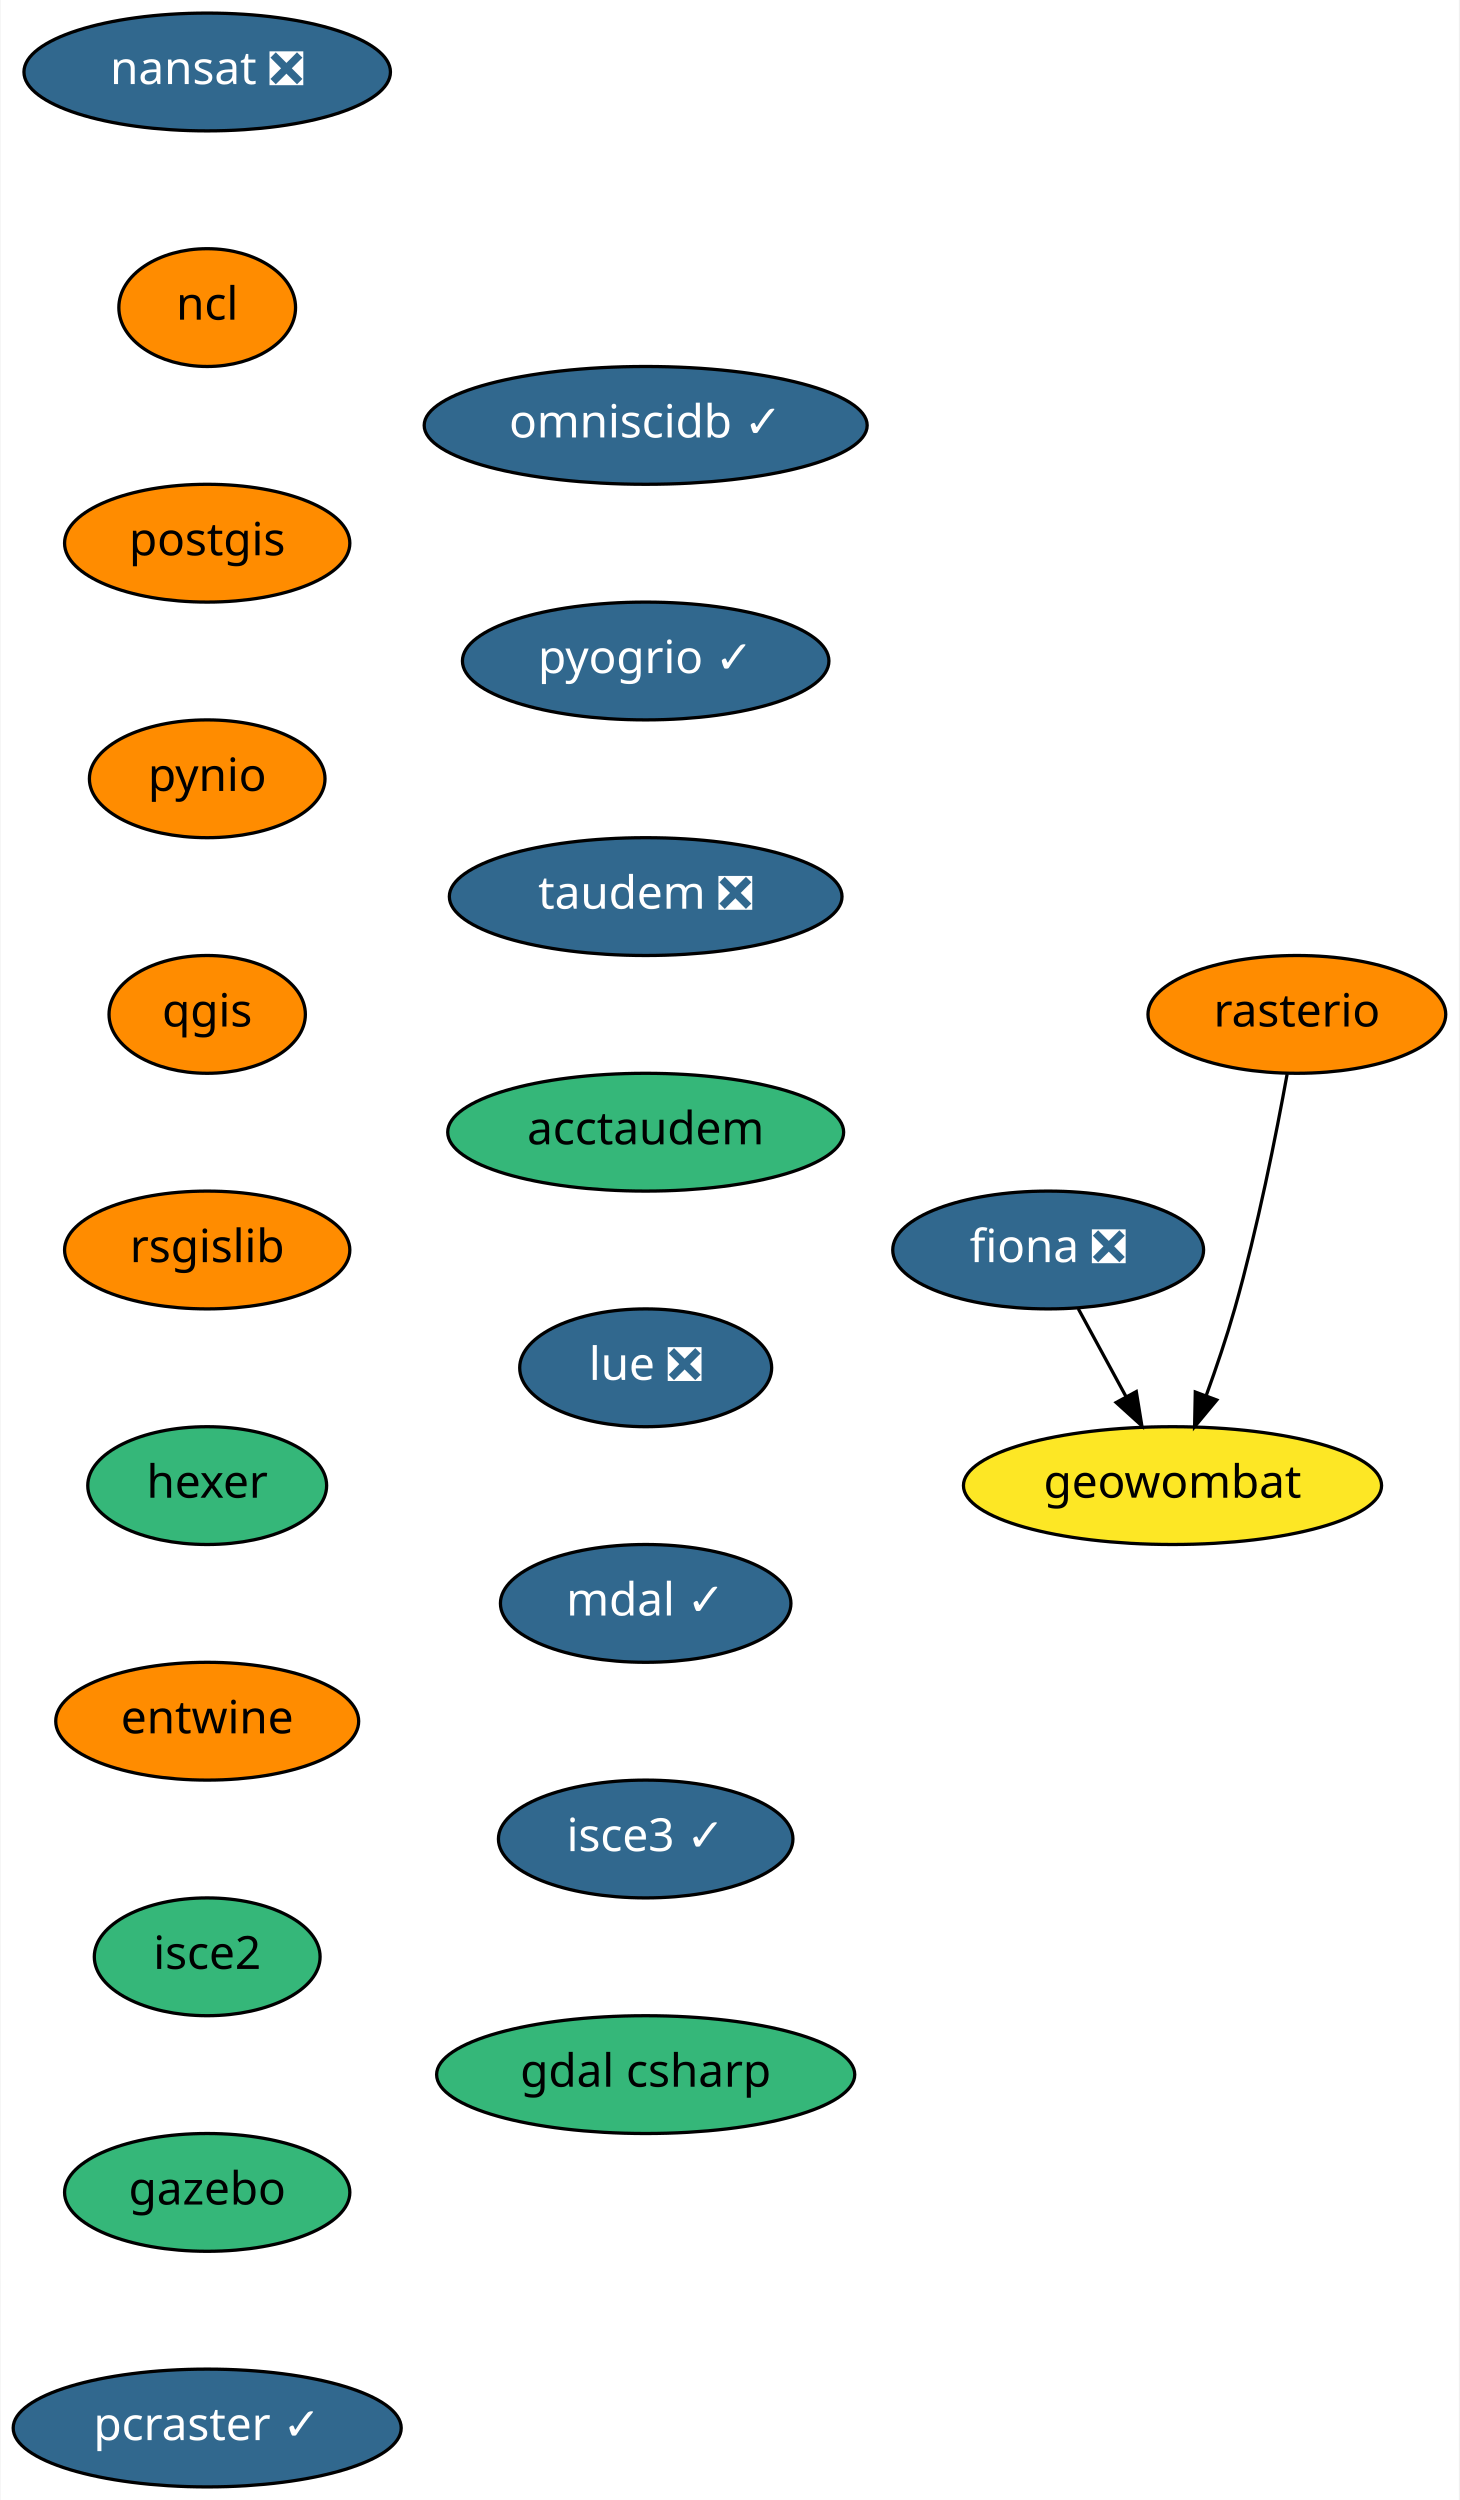
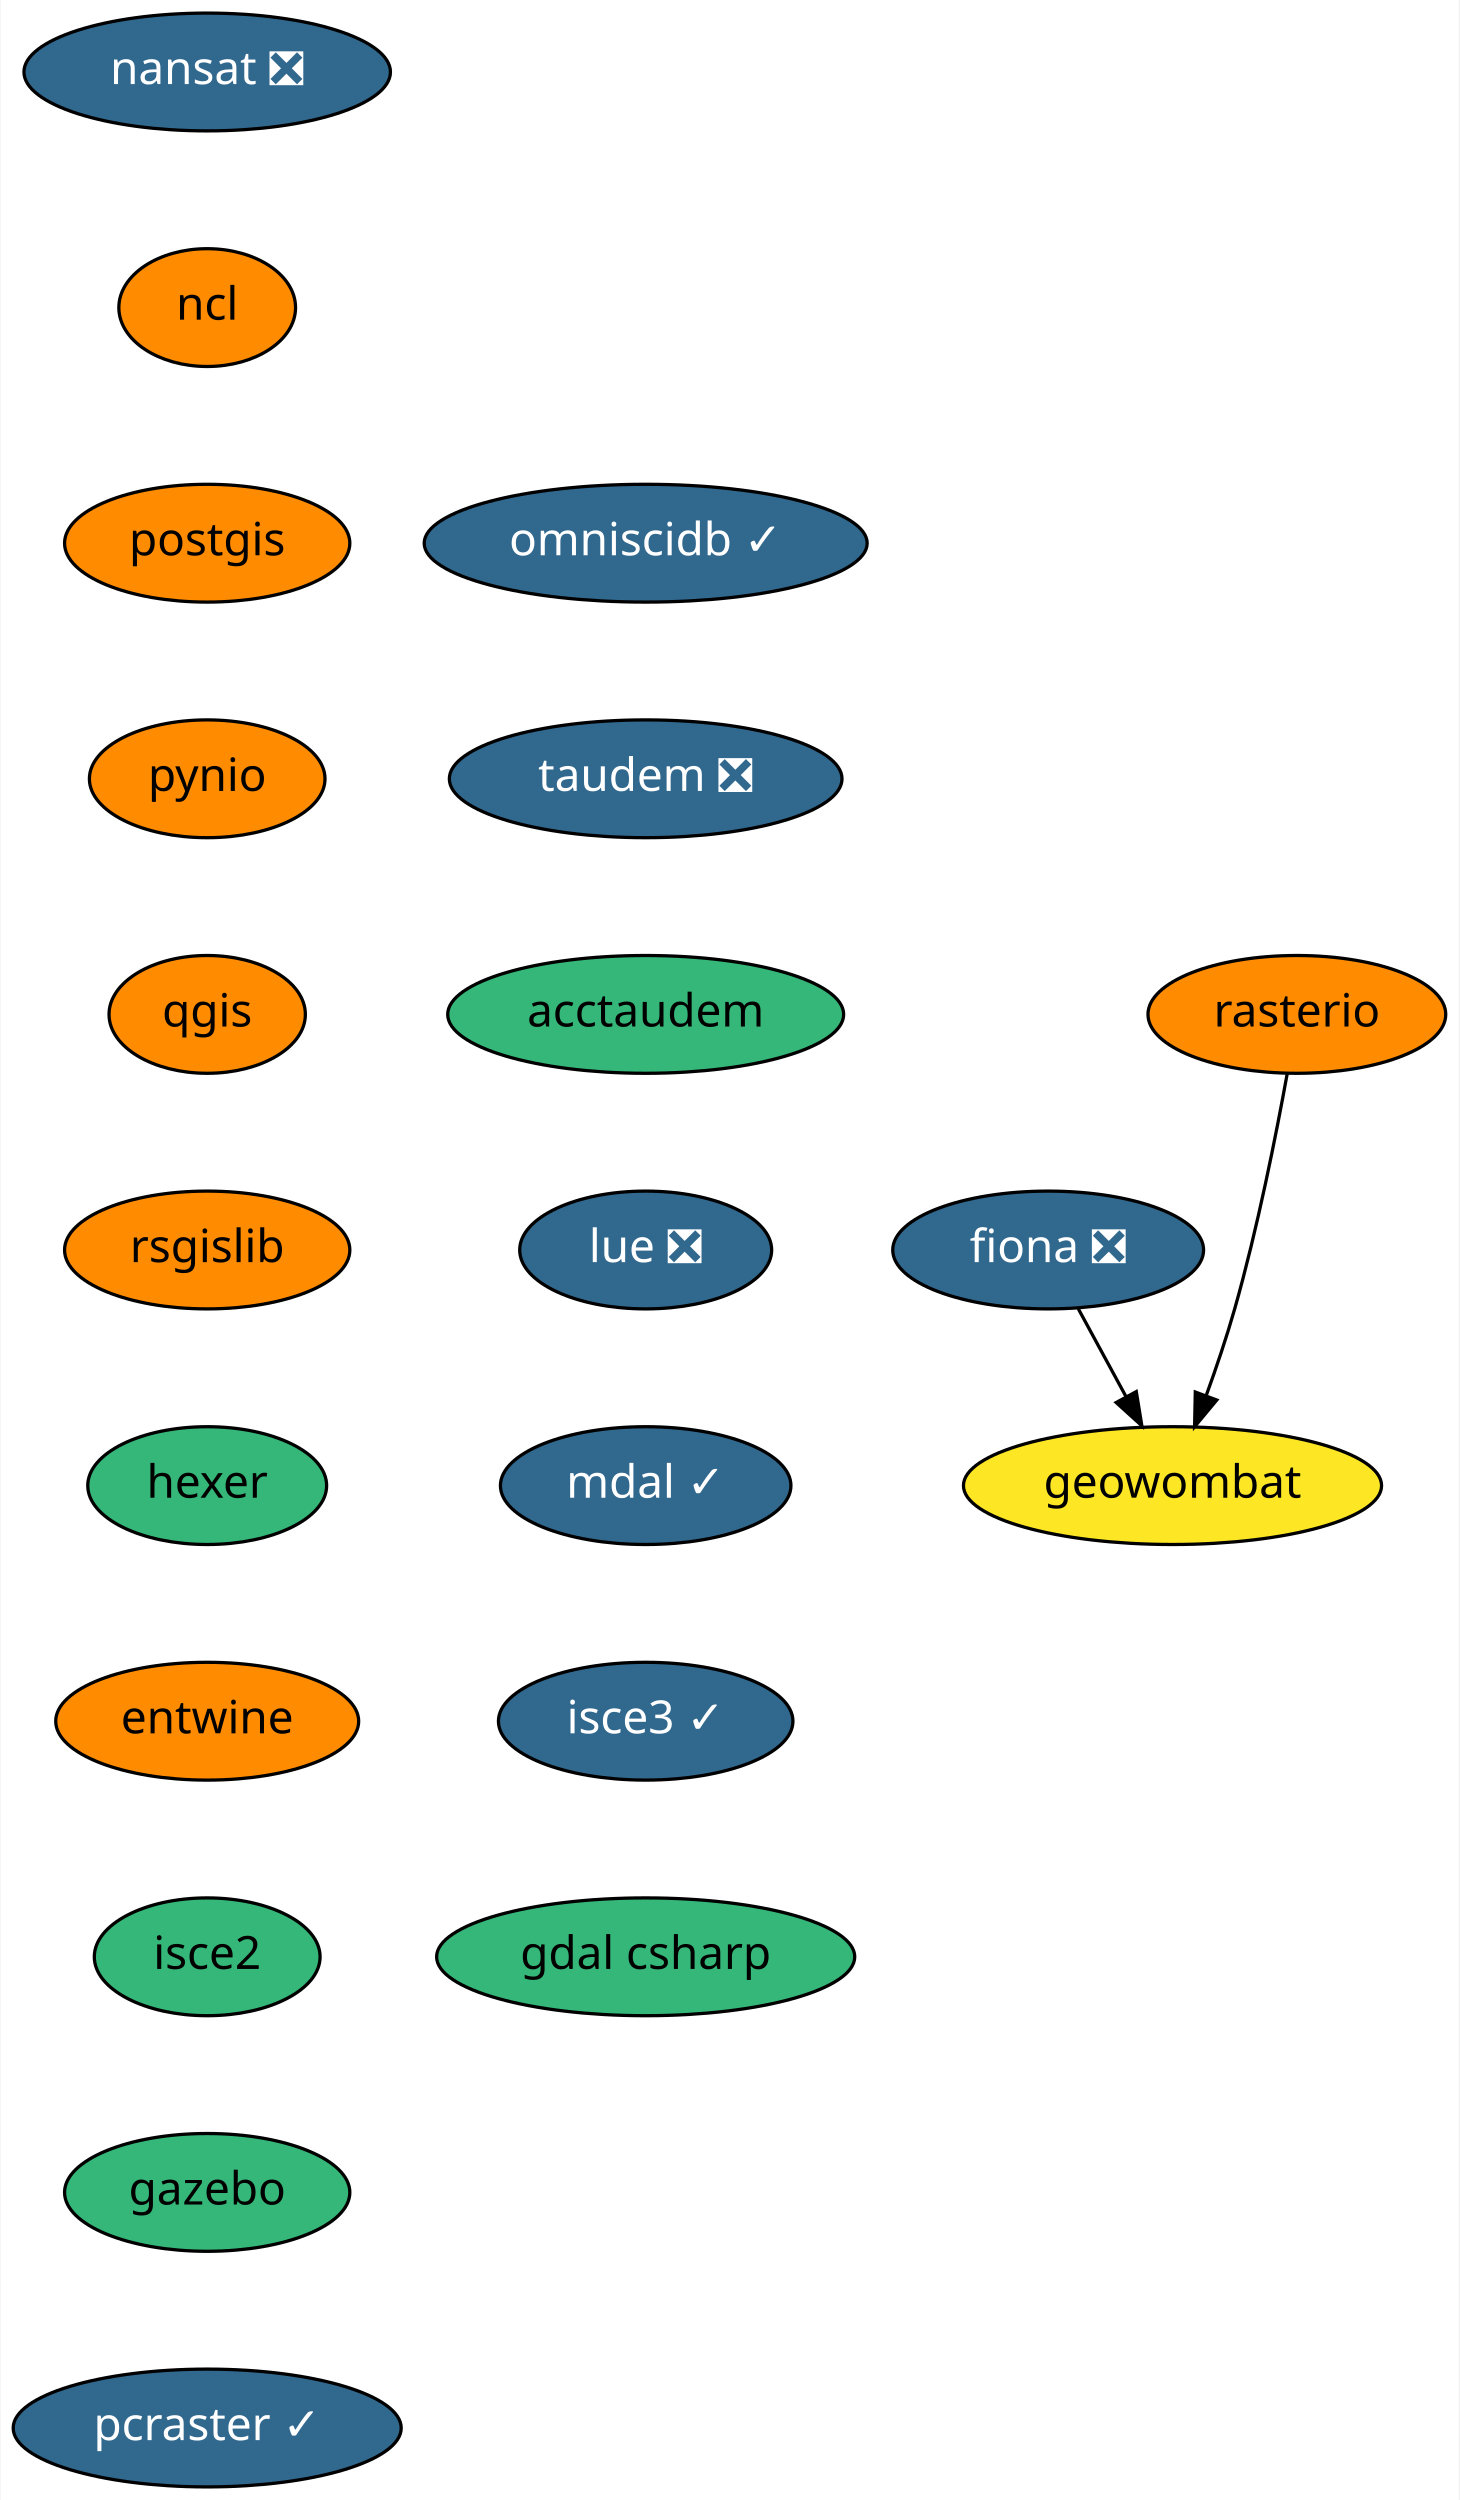
<svg xmlns="http://www.w3.org/2000/svg" xmlns:xlink="http://www.w3.org/1999/xlink" width="446pt" height="764pt" viewBox="0.00 0.00 445.64 764.00">
  <g id="graph0" class="graph" transform="scale(1 1) rotate(0) translate(4 760)">
    <polygon fill="white" stroke="transparent" points="-4,4 -4,-760 441.64,-760 441.64,4 -4,4" />
    <g id="node1" class="node">
      <g id="a_node1">
        <a xlink:href="https://github.com/conda-forge/fiona-feedstock/pull/179" xlink:title="fiona ❎">
          <ellipse fill="#31688e" stroke="black" cx="316.14" cy="-378" rx="47.5" ry="18" />
          <text text-anchor="middle" x="316.14" y="-374.3" font-family="Times-Roman" font-size="14.00" fill="white">fiona ❎</text>
        </a>
      </g>
    </g>
    <g id="node2" class="node">
      <g id="a_node2">
        <a xlink:href="https://github.com/conda-forge/geowombat-feedstock" xlink:title="geowombat">
          <ellipse fill="#fde725" stroke="black" cx="354.14" cy="-306" rx="63.89" ry="18" />
          <text text-anchor="middle" x="354.14" y="-302.3" font-family="Times-Roman" font-size="14.00">geowombat</text>
        </a>
      </g>
    </g>
    <g id="edge1" class="edge">
      <path fill="none" stroke="black" d="M325.34,-360.05C329.71,-352.01 335.03,-342.2 339.91,-333.23" />
      <polygon fill="black" stroke="black" points="343.07,-334.73 344.77,-324.28 336.92,-331.39 343.07,-334.73" />
    </g>
    <g id="node3" class="node">
      <g id="a_node3">
        <a xlink:href="https://github.com/conda-forge/nansat-feedstock/pull/34" xlink:title="nansat ❎">
          <ellipse fill="#31688e" stroke="black" cx="59.14" cy="-738" rx="56" ry="18" />
          <text text-anchor="middle" x="59.14" y="-734.3" font-family="Times-Roman" font-size="14.00" fill="white">nansat ❎</text>
        </a>
      </g>
    </g>
    <g id="node4" class="node">
      <g id="a_node4">
        <a xlink:href="https://github.com/conda-forge/ncl-feedstock" xlink:title="ncl">
          <ellipse fill="#ff8c00" stroke="black" cx="59.14" cy="-666" rx="27" ry="18" />
          <text text-anchor="middle" x="59.14" y="-662.3" font-family="Times-Roman" font-size="14.00">ncl</text>
        </a>
      </g>
    </g>
    <g id="node5" class="node">
      <g id="a_node5">
        <a xlink:href="https://github.com/conda-forge/postgis-feedstock" xlink:title="postgis">
          <ellipse fill="#ff8c00" stroke="black" cx="59.14" cy="-594" rx="43.59" ry="18" />
          <text text-anchor="middle" x="59.14" y="-590.3" font-family="Times-Roman" font-size="14.00">postgis</text>
        </a>
      </g>
    </g>
    <g id="node6" class="node">
      <g id="a_node6">
        <a xlink:href="https://github.com/conda-forge/pynio-feedstock" xlink:title="pynio">
          <ellipse fill="#ff8c00" stroke="black" cx="59.14" cy="-522" rx="36" ry="18" />
          <text text-anchor="middle" x="59.14" y="-518.3" font-family="Times-Roman" font-size="14.00">pynio</text>
        </a>
      </g>
    </g>
    <g id="node7" class="node">
      <g id="a_node7">
        <a xlink:href="https://github.com/conda-forge/qgis-feedstock" xlink:title="qgis">
          <ellipse fill="#ff8c00" stroke="black" cx="59.14" cy="-450" rx="30" ry="18" />
          <text text-anchor="middle" x="59.14" y="-446.3" font-family="Times-Roman" font-size="14.00">qgis</text>
        </a>
      </g>
    </g>
    <g id="node8" class="node">
      <g id="a_node8">
        <a xlink:href="https://github.com/conda-forge/rsgislib-feedstock" xlink:title="rsgislib">
          <ellipse fill="#ff8c00" stroke="black" cx="59.14" cy="-378" rx="43.59" ry="18" />
          <text text-anchor="middle" x="59.14" y="-374.3" font-family="Times-Roman" font-size="14.00">rsgislib</text>
        </a>
      </g>
    </g>
    <g id="node10" class="node">
      <g id="a_node10">
        <a xlink:href="https://github.com/conda-forge/hexer-feedstock" xlink:title="hexer">
          <ellipse fill="#35b779" stroke="black" cx="59.14" cy="-306" rx="36.5" ry="18" />
          <text text-anchor="middle" x="59.14" y="-302.3" font-family="Times-Roman" font-size="14.00">hexer</text>
        </a>
      </g>
    </g>
    <g id="node9" class="node">
      <g id="a_node9">
        <a xlink:href="https://github.com/conda-forge/rasterio-feedstock" xlink:title="rasterio">
          <ellipse fill="#ff8c00" stroke="black" cx="392.14" cy="-450" rx="45.5" ry="18" />
          <text text-anchor="middle" x="392.14" y="-446.3" font-family="Times-Roman" font-size="14.00">rasterio</text>
        </a>
      </g>
    </g>
    <g id="edge7" class="edge">
      <path fill="none" stroke="black" d="M389.17,-431.77C385.9,-413.72 380.15,-384.62 373.14,-360 370.67,-351.31 367.51,-341.99 364.47,-333.62" />
      <polygon fill="black" stroke="black" points="367.66,-332.15 360.89,-324 361.1,-334.59 367.66,-332.15" />
    </g>
    <g id="node11" class="node">
      <g id="a_node11">
        <a xlink:href="https://github.com/conda-forge/entwine-feedstock" xlink:title="entwine">
          <ellipse fill="#ff8c00" stroke="black" cx="59.14" cy="-234" rx="46.29" ry="18" />
          <text text-anchor="middle" x="59.14" y="-230.3" font-family="Times-Roman" font-size="14.00">entwine</text>
        </a>
      </g>
    </g>
    <g id="node12" class="node">
      <g id="a_node12">
        <a xlink:href="https://github.com/conda-forge/isce2-feedstock" xlink:title="isce2">
          <ellipse fill="#35b779" stroke="black" cx="59.14" cy="-162" rx="34.5" ry="18" />
          <text text-anchor="middle" x="59.14" y="-158.3" font-family="Times-Roman" font-size="14.00">isce2</text>
        </a>
      </g>
    </g>
    <g id="node13" class="node">
      <g id="a_node13">
        <a xlink:href="https://github.com/conda-forge/gazebo-feedstock" xlink:title="gazebo">
          <ellipse fill="#35b779" stroke="black" cx="59.14" cy="-90" rx="43.59" ry="18" />
          <text text-anchor="middle" x="59.14" y="-86.3" font-family="Times-Roman" font-size="14.00">gazebo</text>
        </a>
      </g>
    </g>
    <g id="node14" class="node">
      <g id="a_node14">
        <a xlink:href="https://github.com/conda-forge/pcraster-feedstock/pull/10" xlink:title="pcraster ✓">
          <ellipse fill="#31688e" stroke="black" cx="59.14" cy="-18" rx="59.29" ry="18" />
          <text text-anchor="middle" x="59.14" y="-14.3" font-family="Times-Roman" font-size="14.00" fill="white">pcraster ✓</text>
        </a>
      </g>
    </g>
    <g id="node15" class="node">
      <g id="a_node15">
        <a xlink:href="https://github.com/conda-forge/omniscidb-feedstock/pull/44" xlink:title="omniscidb ✓">
-           <ellipse fill="#31688e" stroke="black" cx="193.14" cy="-630" rx="67.69" ry="18" />
-           <text text-anchor="middle" x="193.14" y="-626.3" font-family="Times-Roman" font-size="14.00" fill="white">omniscidb ✓</text>
+           <ellipse fill="#31688e" stroke="black" cx="193.14" cy="-594" rx="67.69" ry="18" />
+           <text text-anchor="middle" x="193.14" y="-590.3" font-family="Times-Roman" font-size="14.00" fill="white">omniscidb ✓</text>
        </a>
      </g>
    </g>
    <g id="node16" class="node">
      <g id="a_node16">
-         <a xlink:href="https://github.com/conda-forge/pyogrio-feedstock/pull/10" xlink:title="pyogrio ✓">
-           <ellipse fill="#31688e" stroke="black" cx="193.14" cy="-558" rx="56" ry="18" />
-           <text text-anchor="middle" x="193.14" y="-554.3" font-family="Times-Roman" font-size="14.00" fill="white">pyogrio ✓</text>
+         <a xlink:href="https://github.com/conda-forge/taudem-feedstock/pull/11" xlink:title="taudem ❎">
+           <ellipse fill="#31688e" stroke="black" cx="193.14" cy="-522" rx="60" ry="18" />
+           <text text-anchor="middle" x="193.14" y="-518.3" font-family="Times-Roman" font-size="14.00" fill="white">taudem ❎</text>
        </a>
      </g>
    </g>
    <g id="node17" class="node">
      <g id="a_node17">
-         <a xlink:href="https://github.com/conda-forge/taudem-feedstock/pull/11" xlink:title="taudem ❎">
-           <ellipse fill="#31688e" stroke="black" cx="193.14" cy="-486" rx="60" ry="18" />
-           <text text-anchor="middle" x="193.14" y="-482.3" font-family="Times-Roman" font-size="14.00" fill="white">taudem ❎</text>
+         <a xlink:href="https://github.com/conda-forge/acctaudem-feedstock" xlink:title="acctaudem">
+           <ellipse fill="#35b779" stroke="black" cx="193.14" cy="-450" rx="60.5" ry="18" />
+           <text text-anchor="middle" x="193.14" y="-446.3" font-family="Times-Roman" font-size="14.00">acctaudem</text>
        </a>
      </g>
    </g>
    <g id="node18" class="node">
      <g id="a_node18">
-         <a xlink:href="https://github.com/conda-forge/acctaudem-feedstock" xlink:title="acctaudem">
-           <ellipse fill="#35b779" stroke="black" cx="193.14" cy="-414" rx="60.5" ry="18" />
-           <text text-anchor="middle" x="193.14" y="-410.3" font-family="Times-Roman" font-size="14.00">acctaudem</text>
+         <a xlink:href="https://github.com/conda-forge/lue-feedstock/pull/8" xlink:title="lue ❎">
+           <ellipse fill="#31688e" stroke="black" cx="193.14" cy="-378" rx="38.5" ry="18" />
+           <text text-anchor="middle" x="193.14" y="-374.3" font-family="Times-Roman" font-size="14.00" fill="white">lue ❎</text>
        </a>
      </g>
    </g>
    <g id="node19" class="node">
      <g id="a_node19">
-         <a xlink:href="https://github.com/conda-forge/lue-feedstock/pull/8" xlink:title="lue ❎">
-           <ellipse fill="#31688e" stroke="black" cx="193.14" cy="-342" rx="38.5" ry="18" />
-           <text text-anchor="middle" x="193.14" y="-338.3" font-family="Times-Roman" font-size="14.00" fill="white">lue ❎</text>
+         <a xlink:href="https://github.com/conda-forge/mdal-feedstock/pull/13" xlink:title="mdal ✓">
+           <ellipse fill="#31688e" stroke="black" cx="193.14" cy="-306" rx="44.39" ry="18" />
+           <text text-anchor="middle" x="193.14" y="-302.3" font-family="Times-Roman" font-size="14.00" fill="white">mdal ✓</text>
        </a>
      </g>
    </g>
    <g id="node20" class="node">
      <g id="a_node20">
-         <a xlink:href="https://github.com/conda-forge/mdal-feedstock/pull/13" xlink:title="mdal ✓">
-           <ellipse fill="#31688e" stroke="black" cx="193.14" cy="-270" rx="44.39" ry="18" />
-           <text text-anchor="middle" x="193.14" y="-266.3" font-family="Times-Roman" font-size="14.00" fill="white">mdal ✓</text>
+         <a xlink:href="https://github.com/conda-forge/isce3-feedstock/pull/9" xlink:title="isce3 ✓">
+           <ellipse fill="#31688e" stroke="black" cx="193.14" cy="-234" rx="45" ry="18" />
+           <text text-anchor="middle" x="193.14" y="-230.3" font-family="Times-Roman" font-size="14.00" fill="white">isce3 ✓</text>
        </a>
      </g>
    </g>
    <g id="node21" class="node">
      <g id="a_node21">
-         <a xlink:href="https://github.com/conda-forge/isce3-feedstock/pull/9" xlink:title="isce3 ✓">
-           <ellipse fill="#31688e" stroke="black" cx="193.14" cy="-198" rx="45" ry="18" />
-           <text text-anchor="middle" x="193.14" y="-194.3" font-family="Times-Roman" font-size="14.00" fill="white">isce3 ✓</text>
-         </a>
-       </g>
-     </g>
-     <g id="node22" class="node">
-       <g id="a_node22">
        <a xlink:href="https://github.com/conda-forge/gdal-csharp-feedstock" xlink:title="gdal csharp">
-           <ellipse fill="#35b779" stroke="black" cx="193.14" cy="-126" rx="63.89" ry="18" />
-           <text text-anchor="middle" x="193.14" y="-122.3" font-family="Times-Roman" font-size="14.00">gdal csharp</text>
+           <ellipse fill="#35b779" stroke="black" cx="193.14" cy="-162" rx="63.89" ry="18" />
+           <text text-anchor="middle" x="193.14" y="-158.3" font-family="Times-Roman" font-size="14.00">gdal csharp</text>
        </a>
      </g>
    </g>
  </g>
</svg>
